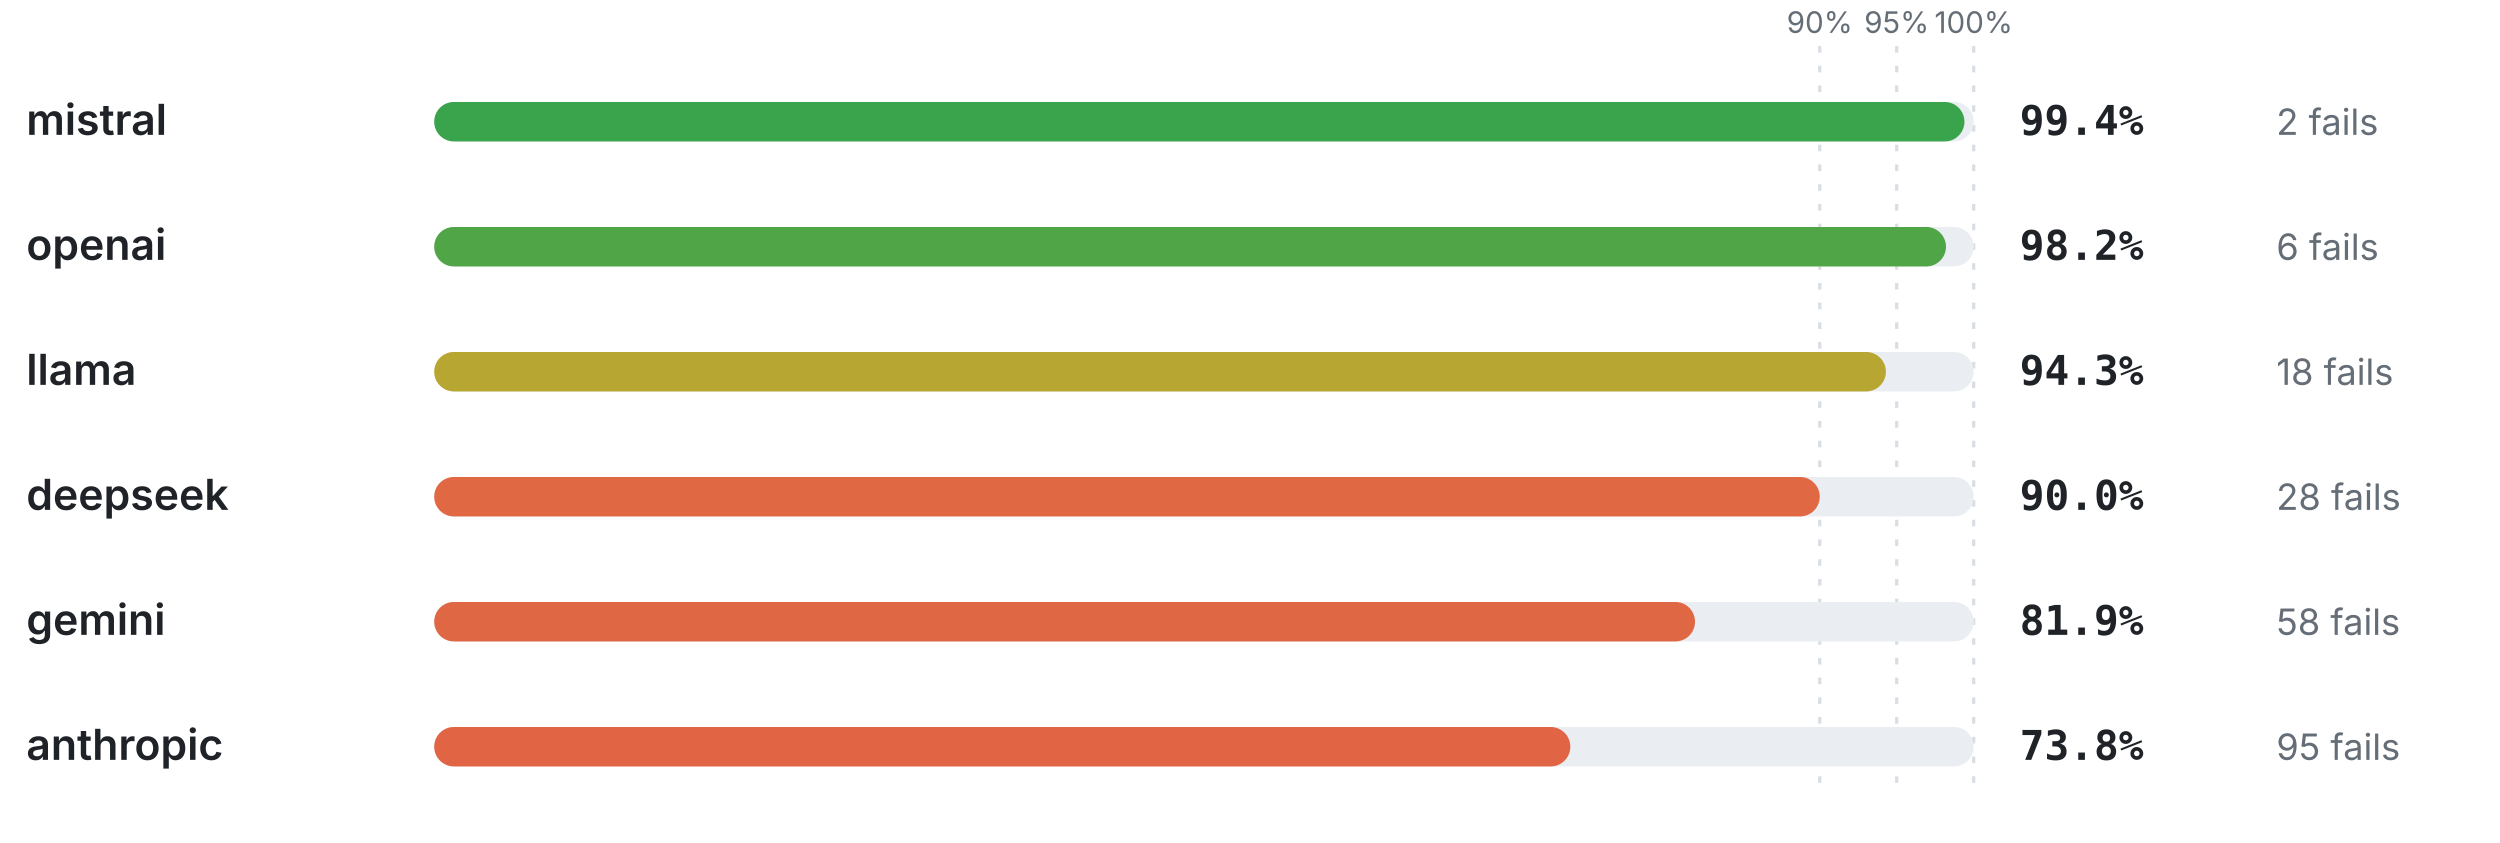
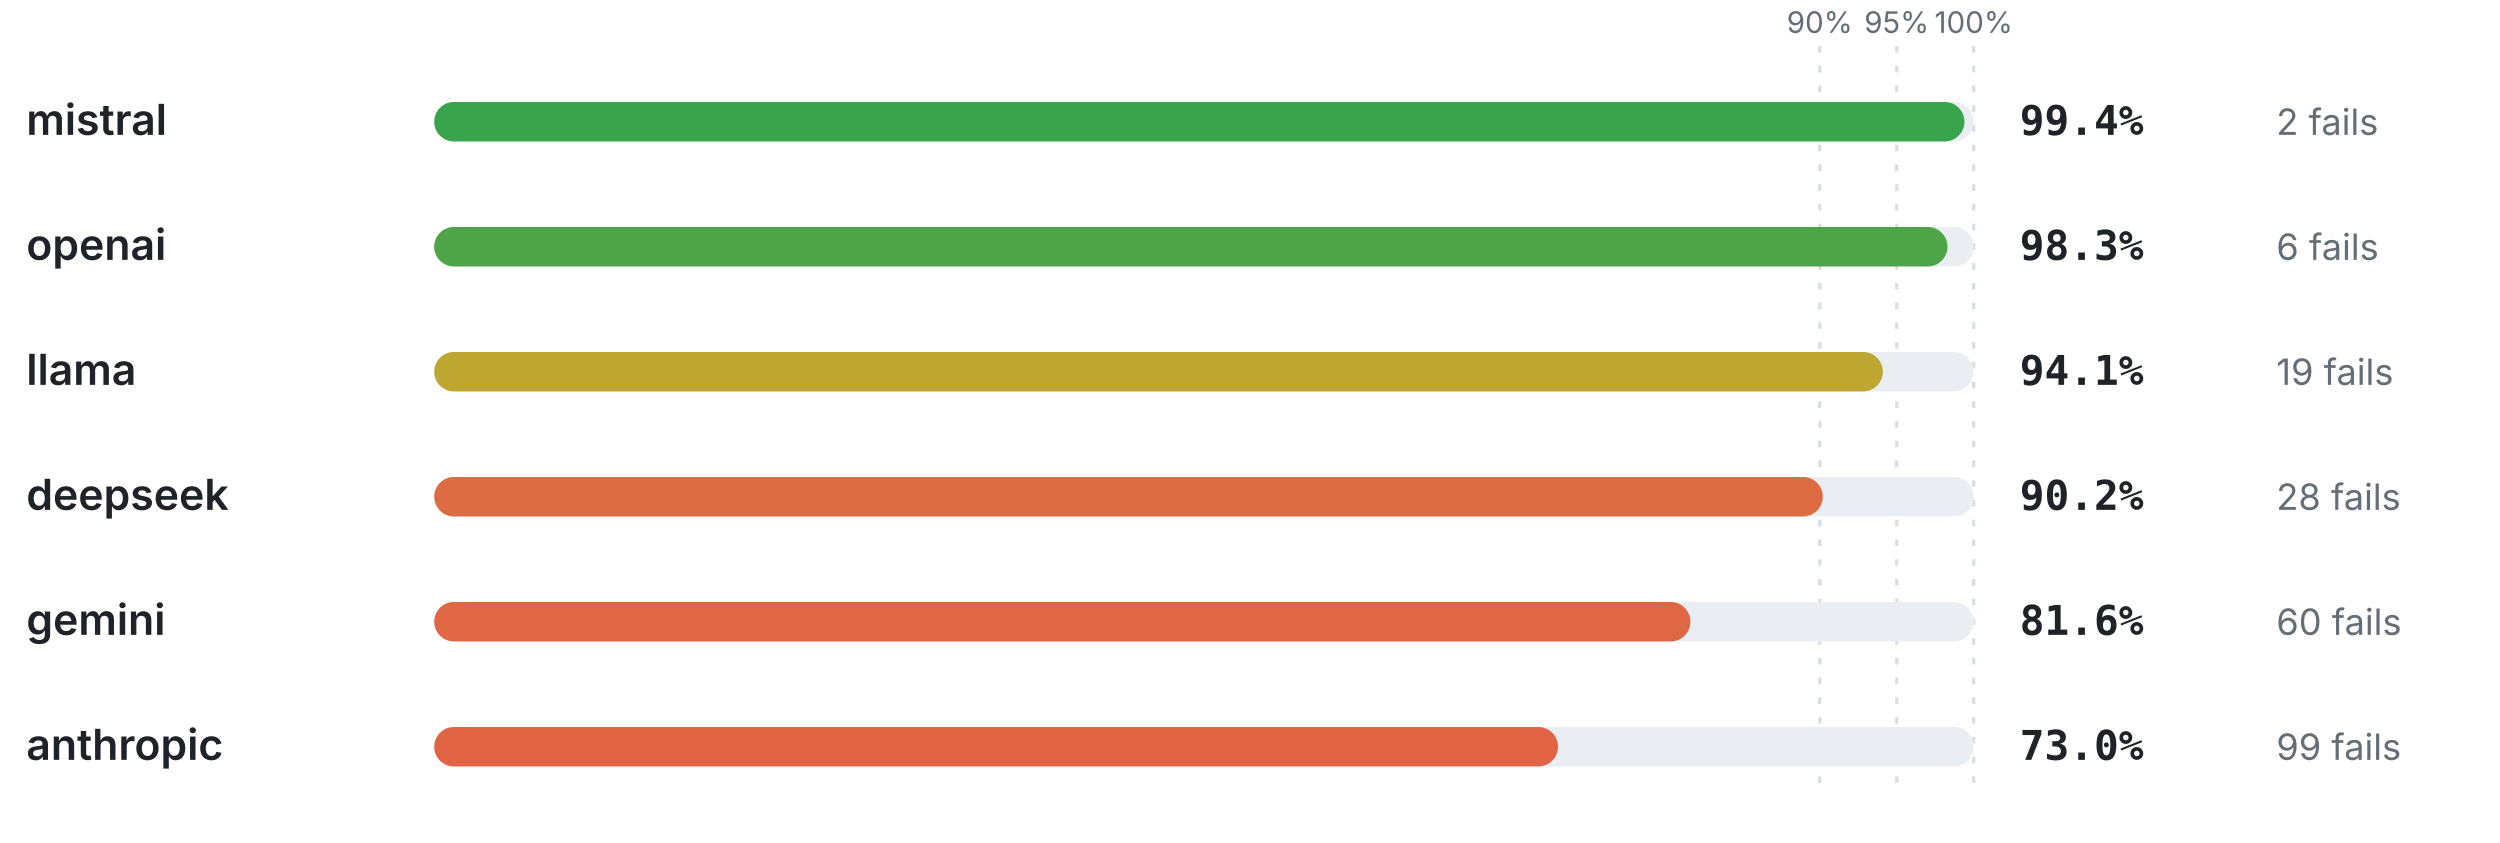
<svg xmlns="http://www.w3.org/2000/svg" viewBox="0 0 760 256" width="760" height="256" role="img" aria-label="Pass rate by provider" font-family="-apple-system,BlinkMacSystemFont,'Segoe UI',system-ui,sans-serif">
  <line x1="553.2" y1="14" x2="553.2" y2="240" stroke="#d8dee4" stroke-width="1" stroke-dasharray="2 4" />
  <text x="553.2" y="10" font-size="9" font-weight="400" text-anchor="middle" fill="#656d76">90%</text>
  <line x1="576.6" y1="14" x2="576.6" y2="240" stroke="#d8dee4" stroke-width="1" stroke-dasharray="2 4" />
  <text x="576.6" y="10" font-size="9" font-weight="400" text-anchor="middle" fill="#656d76">95%</text>
  <line x1="600" y1="14" x2="600" y2="240" stroke="#d8dee4" stroke-width="1" stroke-dasharray="2 4" />
  <text x="600" y="10" font-size="9" font-weight="400" text-anchor="middle" fill="#656d76">100%</text>
  <text x="8" y="41" font-size="13" font-weight="600" text-anchor="start" fill="#1f2328">mistral</text>
  <rect x="132" y="31" width="468" height="12" rx="6" fill="#eaeef2" />
  <rect x="132" y="31" width="465.19" height="12" rx="6" fill="#39a44c" />
  <text x="614" y="41" font-size="12.5" font-weight="700" text-anchor="start" fill="#1f2328" font-family="ui-monospace,SFMono-Regular,Menlo,monospace">99.4%</text>
  <text x="692" y="41" font-size="11" font-weight="400" text-anchor="start" fill="#656d76">2 fails</text>
  <text x="8" y="79" font-size="13" font-weight="600" text-anchor="start" fill="#1f2328">openai</text>
  <rect x="132" y="69" width="468" height="12" rx="6" fill="#eaeef2" />
-   <rect x="132" y="69" width="459.58" height="12" rx="6" fill="#50a547" />
-   <text x="614" y="79" font-size="12.5" font-weight="700" text-anchor="start" fill="#1f2328" font-family="ui-monospace,SFMono-Regular,Menlo,monospace">98.2%</text>
+   <rect x="132" y="69" width="460.04" height="12" rx="6" fill="#4ea547" />
+   <text x="614" y="79" font-size="12.5" font-weight="700" text-anchor="start" fill="#1f2328" font-family="ui-monospace,SFMono-Regular,Menlo,monospace">98.3%</text>
  <text x="692" y="79" font-size="11" font-weight="400" text-anchor="start" fill="#656d76">6 fails</text>
  <text x="8" y="117" font-size="13" font-weight="600" text-anchor="start" fill="#1f2328">llama</text>
  <rect x="132" y="107" width="468" height="12" rx="6" fill="#eaeef2" />
-   <rect x="132" y="107" width="441.32" height="12" rx="6" fill="#b7a732" />
-   <text x="614" y="117" font-size="12.5" font-weight="700" text-anchor="start" fill="#1f2328" font-family="ui-monospace,SFMono-Regular,Menlo,monospace">94.3%</text>
-   <text x="692" y="117" font-size="11" font-weight="400" text-anchor="start" fill="#656d76">18 fails</text>
+   <rect x="132" y="107" width="440.39" height="12" rx="6" fill="#bda731" />
+   <text x="614" y="117" font-size="12.5" font-weight="700" text-anchor="start" fill="#1f2328" font-family="ui-monospace,SFMono-Regular,Menlo,monospace">94.1%</text>
+   <text x="692" y="117" font-size="11" font-weight="400" text-anchor="start" fill="#656d76">19 fails</text>
  <text x="8" y="155" font-size="13" font-weight="600" text-anchor="start" fill="#1f2328">deepseek</text>
  <rect x="132" y="145" width="468" height="12" rx="6" fill="#eaeef2" />
-   <rect x="132" y="145" width="421.2" height="12" rx="6" fill="#e06943" />
-   <text x="614" y="155" font-size="12.5" font-weight="700" text-anchor="start" fill="#1f2328" font-family="ui-monospace,SFMono-Regular,Menlo,monospace">90.0%</text>
+   <rect x="132" y="145" width="422.14" height="12" rx="6" fill="#de6c42" />
+   <text x="614" y="155" font-size="12.5" font-weight="700" text-anchor="start" fill="#1f2328" font-family="ui-monospace,SFMono-Regular,Menlo,monospace">90.2%</text>
  <text x="692" y="155" font-size="11" font-weight="400" text-anchor="start" fill="#656d76">28 fails</text>
  <text x="8" y="193" font-size="13" font-weight="600" text-anchor="start" fill="#1f2328">gemini</text>
  <rect x="132" y="183" width="468" height="12" rx="6" fill="#eaeef2" />
-   <rect x="132" y="183" width="383.29" height="12" rx="6" fill="#e06744" />
-   <text x="614" y="193" font-size="12.5" font-weight="700" text-anchor="start" fill="#1f2328" font-family="ui-monospace,SFMono-Regular,Menlo,monospace">81.9%</text>
-   <text x="692" y="193" font-size="11" font-weight="400" text-anchor="start" fill="#656d76">58 fails</text>
+   <rect x="132" y="183" width="381.89" height="12" rx="6" fill="#e06744" />
+   <text x="614" y="193" font-size="12.5" font-weight="700" text-anchor="start" fill="#1f2328" font-family="ui-monospace,SFMono-Regular,Menlo,monospace">81.6%</text>
+   <text x="692" y="193" font-size="11" font-weight="400" text-anchor="start" fill="#656d76">60 fails</text>
  <text x="8" y="231" font-size="13" font-weight="600" text-anchor="start" fill="#1f2328">anthropic</text>
  <rect x="132" y="221" width="468" height="12" rx="6" fill="#eaeef2" />
-   <rect x="132" y="221" width="345.38" height="12" rx="6" fill="#e16544" />
-   <text x="614" y="231" font-size="12.5" font-weight="700" text-anchor="start" fill="#1f2328" font-family="ui-monospace,SFMono-Regular,Menlo,monospace">73.8%</text>
-   <text x="692" y="231" font-size="11" font-weight="400" text-anchor="start" fill="#656d76">95 fails</text>
+   <rect x="132" y="221" width="341.64" height="12" rx="6" fill="#e16545" />
+   <text x="614" y="231" font-size="12.5" font-weight="700" text-anchor="start" fill="#1f2328" font-family="ui-monospace,SFMono-Regular,Menlo,monospace">73.0%</text>
+   <text x="692" y="231" font-size="11" font-weight="400" text-anchor="start" fill="#656d76">99 fails</text>
</svg>
